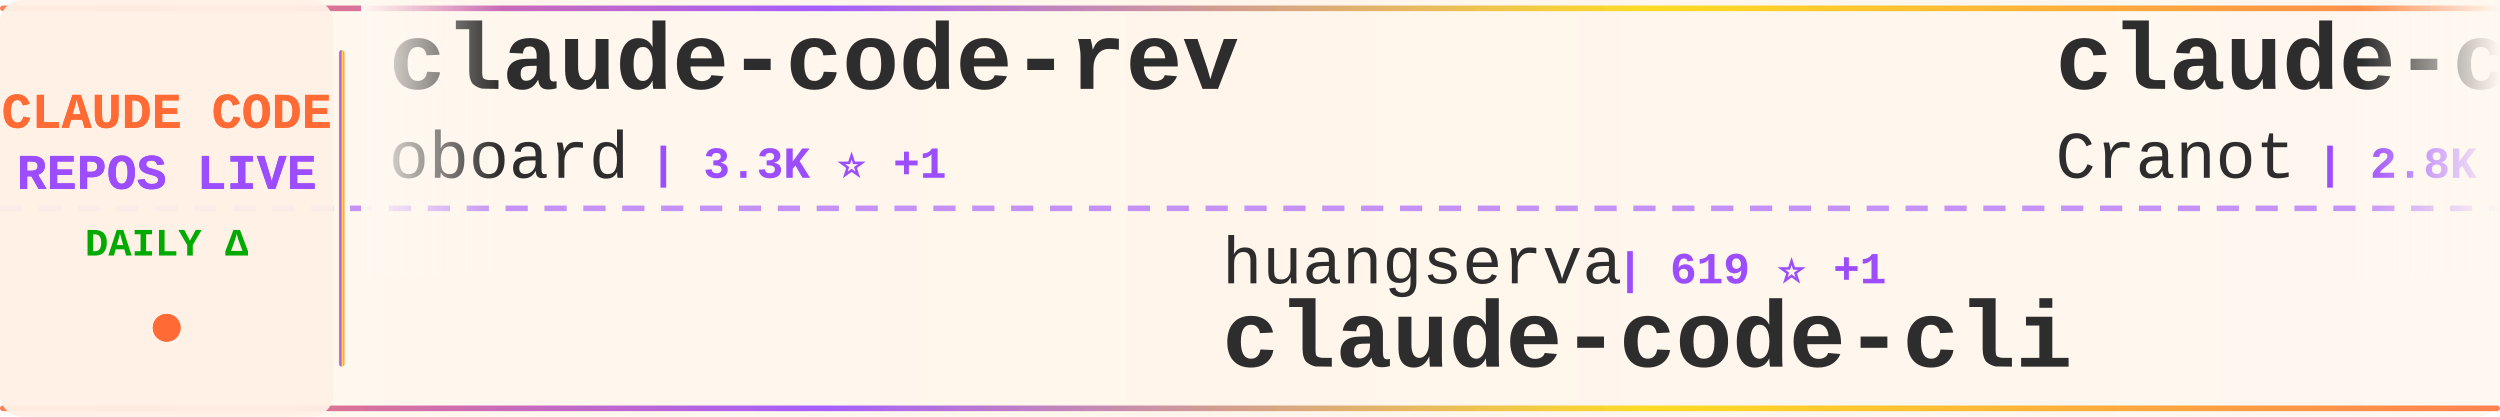
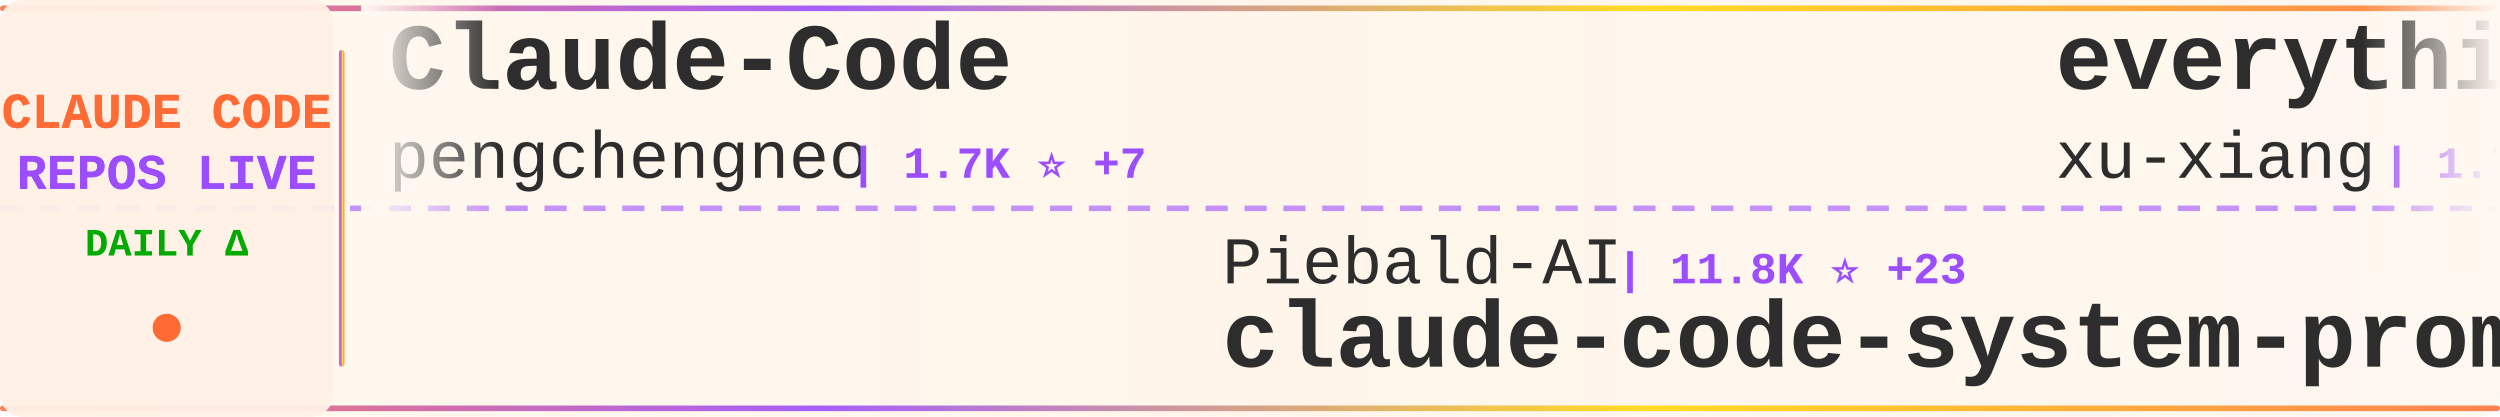
<svg xmlns="http://www.w3.org/2000/svg" width="900" height="150">
  <defs>
    <linearGradient id="tickerBg" x1="0%" y1="0%" x2="100%" y2="0%">
      <stop offset="0%" style="stop-color:#fff8f0;stop-opacity:0.98" />
      <stop offset="50%" style="stop-color:#fff5eb;stop-opacity:1" />
      <stop offset="100%" style="stop-color:#fff8f0;stop-opacity:0.98" />
    </linearGradient>
    <linearGradient id="borderGrad" x1="0%" y1="0%" x2="100%" y2="0%">
      <stop offset="0%" style="stop-color:#FF6B35;stop-opacity:0.85">
        <animate attributeName="stop-opacity" values="0.85;1;0.85" dur="2s" repeatCount="indefinite" />
      </stop>
      <stop offset="33%" style="stop-color:#9C4EFF;stop-opacity:0.9">
        <animate attributeName="stop-opacity" values="0.9;1;0.9" dur="2.2s" repeatCount="indefinite" />
      </stop>
      <stop offset="66%" style="stop-color:#FFD700;stop-opacity:0.85">
        <animate attributeName="stop-opacity" values="0.85;1;0.85" dur="1.8s" repeatCount="indefinite" />
      </stop>
      <stop offset="100%" style="stop-color:#FF6B35;stop-opacity:0.85">
        <animate attributeName="stop-opacity" values="0.85;1;0.85" dur="2s" repeatCount="indefinite" />
      </stop>
    </linearGradient>
    <filter id="textGlow">
      <feGaussianBlur stdDeviation="0.15" result="coloredBlur" />
      <feMerge>
        <feMergeNode in="coloredBlur" />
        <feMergeNode in="SourceGraphic" />
      </feMerge>
    </filter>
    <filter id="metricGlow">
      <feGaussianBlur stdDeviation="0.2" result="coloredBlur" />
      <feMerge>
        <feMergeNode in="coloredBlur" />
        <feMergeNode in="SourceGraphic" />
      </feMerge>
    </filter>
    <linearGradient id="leftFade" x1="0%" y1="0%" x2="100%" y2="0%">
      <stop offset="0%" style="stop-color:#fff8f0;stop-opacity:1" />
      <stop offset="100%" style="stop-color:#fff8f0;stop-opacity:0" />
    </linearGradient>
    <linearGradient id="rightFade" x1="0%" y1="0%" x2="100%" y2="0%">
      <stop offset="0%" style="stop-color:#fff8f0;stop-opacity:0" />
      <stop offset="100%" style="stop-color:#fff8f0;stop-opacity:1" />
    </linearGradient>
  </defs>
  <rect width="900" height="150" fill="url(#tickerBg)" rx="8" />
  <rect x="0" y="2" width="900" height="2" fill="url(#borderGrad)" rx="1" />
  <rect x="0" y="146" width="900" height="2" fill="url(#borderGrad)" rx="1" />
  <line x1="0" y1="75" x2="900" y2="75" stroke="#9C4EFF" stroke-width="2" stroke-dasharray="8 6" opacity="0.6" />
  <rect x="0" y="0" width="120" height="150" fill="#fff0e6" opacity="0.95" rx="8" />
  <text x="60" y="46" font-family="'Courier New', monospace" font-size="18" font-weight="bold" fill="#FF6B35" text-anchor="middle" filter="url(#textGlow)">
    CLAUDE CODE
  </text>
  <text x="60" y="68" font-family="'Courier New', monospace" font-size="18" font-weight="bold" fill="#9C4EFF" text-anchor="middle" filter="url(#textGlow)">
    REPOS LIVE
  </text>
  <text x="60" y="92" font-family="'Courier New', monospace" font-size="14" font-weight="bold" fill="#00aa00" text-anchor="middle">
    DAILY Δ
  </text>
  <circle cx="60" cy="118" r="5" fill="#FF6B35" filter="url(#metricGlow)">
    <animate attributeName="r" values="4;6;4" dur="1.5s" repeatCount="indefinite" />
    <animate attributeName="opacity" values="0.6;1;0.6" dur="1.5s" repeatCount="indefinite" />
  </circle>
  <rect x="122" y="18" width="2" height="114" fill="url(#borderGrad)" rx="1" />
  <clipPath id="tickerClip">
    <rect x="130" y="0" width="770" height="150" />
  </clipPath>
  <g clip-path="url(#tickerClip)">
    <g id="tickerItems">
      <animateTransform attributeName="transform" attributeType="XML" type="translate" from="0 0" to="-3000 0" dur="54s" repeatCount="indefinite" />
      <g transform="translate(0, 0)">
-         <text x="140" y="32" font-family="'Courier New', monospace" font-size="34" font-weight="bold" fill="#2d2d2d">claude-code-rev</text>
-         <text x="140" y="64" font-family="'Courier New', monospace" font-size="24" font-weight="normal" fill="#2d2d2d" opacity="1.0">oboard</text>
-         <text x="234" y="64" font-family="'Courier New', monospace" font-size="16" font-weight="bold" fill="#9C4EFF"> | 3.3K ⭐ +1</text>
+         <text x="140" y="32" font-family="'Courier New', monospace" font-size="34" font-weight="bold" fill="#2d2d2d">Claude-Code</text>
+         <text x="140" y="64" font-family="'Courier New', monospace" font-size="24" font-weight="normal" fill="#2d2d2d" opacity="1.0">pengchengneo</text>
+         <text x="306" y="64" font-family="'Courier New', monospace" font-size="16" font-weight="bold" fill="#9C4EFF"> | 1.7K ⭐ +7</text>
      </g>
      <g transform="translate(300, 0)">
-         <text x="140" y="102" font-family="'Courier New', monospace" font-size="24" font-weight="normal" fill="#2d2d2d" opacity="1.0">huangserva</text>
-         <text x="282" y="102" font-family="'Courier New', monospace" font-size="16" font-weight="bold" fill="#9C4EFF"> | 619 ⭐ +1</text>
-         <text x="140" y="132" font-family="'Courier New', monospace" font-size="34" font-weight="bold" fill="#2d2d2d">claude-code-cli</text>
+         <text x="140" y="102" font-family="'Courier New', monospace" font-size="24" font-weight="normal" fill="#2d2d2d" opacity="1.0">Piebald-AI</text>
+         <text x="282" y="102" font-family="'Courier New', monospace" font-size="16" font-weight="bold" fill="#9C4EFF"> | 11.8K ⭐ +23</text>
+         <text x="140" y="132" font-family="'Courier New', monospace" font-size="34" font-weight="bold" fill="#2d2d2d">claude-code-system-promp...</text>
      </g>
      <g transform="translate(600, 0)">
+         <text x="140" y="32" font-family="'Courier New', monospace" font-size="34" font-weight="bold" fill="#2d2d2d">everything-claude-code-z...</text>
+         <text x="140" y="64" font-family="'Courier New', monospace" font-size="24" font-weight="normal" fill="#2d2d2d" opacity="1.0">xu-xiang</text>
+         <text x="258" y="64" font-family="'Courier New', monospace" font-size="16" font-weight="bold" fill="#9C4EFF"> | 1.7K ⭐ +13</text>
+       </g>
+       <g transform="translate(900, 0)">
+         <text x="140" y="102" font-family="'Courier New', monospace" font-size="24" font-weight="normal" fill="#2d2d2d" opacity="1.0">musistudio</text>
+         <text x="282" y="102" font-family="'Courier New', monospace" font-size="16" font-weight="bold" fill="#9C4EFF"> | 35.8K ⭐ +42</text>
+         <text x="140" y="132" font-family="'Courier New', monospace" font-size="34" font-weight="bold" fill="#2d2d2d">claude-code-router</text>
+       </g>
+       <g transform="translate(1200, 0)">
+         <text x="140" y="32" font-family="'Courier New', monospace" font-size="34" font-weight="bold" fill="#2d2d2d">claude-code-hooks-master...</text>
+         <text x="140" y="64" font-family="'Courier New', monospace" font-size="24" font-weight="normal" fill="#2d2d2d" opacity="1.0">disler</text>
+         <text x="234" y="64" font-family="'Courier New', monospace" font-size="16" font-weight="bold" fill="#9C4EFF"> | 3.8K ⭐ +1</text>
+       </g>
+       <g transform="translate(1500, 0)">
+         <text x="140" y="102" font-family="'Courier New', monospace" font-size="24" font-weight="normal" fill="#2d2d2d" opacity="1.0">chauncygu</text>
+         <text x="270" y="102" font-family="'Courier New', monospace" font-size="16" font-weight="bold" fill="#9C4EFF"> | 2.8K ⭐ +3</text>
+         <text x="140" y="132" font-family="'Courier New', monospace" font-size="34" font-weight="bold" fill="#2d2d2d">collection-claude-code-s...</text>
+       </g>
+       <g transform="translate(1800, 0)">
        <text x="140" y="32" font-family="'Courier New', monospace" font-size="34" font-weight="bold" fill="#2d2d2d">claude-code-guide</text>
        <text x="140" y="64" font-family="'Courier New', monospace" font-size="24" font-weight="normal" fill="#2d2d2d" opacity="1.0">Cranot</text>
        <text x="234" y="64" font-family="'Courier New', monospace" font-size="16" font-weight="bold" fill="#9C4EFF"> | 2.8K ⭐ +1</text>
      </g>
-       <g transform="translate(900, 0)">
-         <text x="140" y="102" font-family="'Courier New', monospace" font-size="24" font-weight="normal" fill="#2d2d2d" opacity="1.0">fuergaosi233</text>
-         <text x="306" y="102" font-family="'Courier New', monospace" font-size="16" font-weight="bold" fill="#9C4EFF"> | 2.7K ⭐ +4</text>
-         <text x="140" y="132" font-family="'Courier New', monospace" font-size="34" font-weight="bold" fill="#2d2d2d">claude-code-proxy</text>
-       </g>
-       <g transform="translate(1200, 0)">
-         <text x="140" y="32" font-family="'Courier New', monospace" font-size="34" font-weight="bold" fill="#2d2d2d">Claude-code</text>
-         <text x="140" y="64" font-family="'Courier New', monospace" font-size="24" font-weight="normal" fill="#2d2d2d" opacity="1.0">fazxes</text>
-         <text x="234" y="64" font-family="'Courier New', monospace" font-size="16" font-weight="bold" fill="#9C4EFF"> | 225 ⭐</text>
-       </g>
-       <g transform="translate(1500, 0)">
-         <text x="140" y="102" font-family="'Courier New', monospace" font-size="24" font-weight="normal" fill="#2d2d2d" opacity="1.0">Alishahryar1</text>
-         <text x="306" y="102" font-family="'Courier New', monospace" font-size="16" font-weight="bold" fill="#9C4EFF"> | 40.1K ⭐ +155</text>
-         <text x="140" y="132" font-family="'Courier New', monospace" font-size="34" font-weight="bold" fill="#2d2d2d">free-claude-code</text>
-       </g>
-       <g transform="translate(1800, 0)">
-         <text x="140" y="32" font-family="'Courier New', monospace" font-size="34" font-weight="bold" fill="#2d2d2d">claude-code-rust</text>
-         <text x="140" y="64" font-family="'Courier New', monospace" font-size="24" font-weight="normal" fill="#2d2d2d" opacity="1.0">lorryjovens-hub</text>
-         <text x="342" y="64" font-family="'Courier New', monospace" font-size="16" font-weight="bold" fill="#9C4EFF"> | 1.7K ⭐ +1</text>
-       </g>
      <g transform="translate(2100, 0)">
-         <text x="140" y="102" font-family="'Courier New', monospace" font-size="24" font-weight="normal" fill="#2d2d2d" opacity="1.0">pedrohcgs</text>
-         <text x="270" y="102" font-family="'Courier New', monospace" font-size="16" font-weight="bold" fill="#9C4EFF"> | 1.4K ⭐ +2</text>
-         <text x="140" y="132" font-family="'Courier New', monospace" font-size="34" font-weight="bold" fill="#2d2d2d">claude-code-my-workflow</text>
+         <text x="140" y="102" font-family="'Courier New', monospace" font-size="24" font-weight="normal" fill="#2d2d2d" opacity="1.0">guanshan</text>
+         <text x="258" y="102" font-family="'Courier New', monospace" font-size="16" font-weight="bold" fill="#9C4EFF"> | 61 ⭐</text>
+         <text x="140" y="132" font-family="'Courier New', monospace" font-size="34" font-weight="bold" fill="#2d2d2d">ClaudeCode</text>
      </g>
      <g transform="translate(2400, 0)">
-         <text x="140" y="32" font-family="'Courier New', monospace" font-size="34" font-weight="bold" fill="#2d2d2d">Claude-Code</text>
-         <text x="140" y="64" font-family="'Courier New', monospace" font-size="24" font-weight="normal" fill="#2d2d2d" opacity="1.0">KPR111</text>
-         <text x="234" y="64" font-family="'Courier New', monospace" font-size="16" font-weight="bold" fill="#9C4EFF"> | 18 ⭐</text>
+         <text x="140" y="32" font-family="'Courier New', monospace" font-size="34" font-weight="bold" fill="#2d2d2d">claude-code-workflows</text>
+         <text x="140" y="64" font-family="'Courier New', monospace" font-size="24" font-weight="normal" fill="#2d2d2d" opacity="1.0">OneRedOak</text>
+         <text x="270" y="64" font-family="'Courier New', monospace" font-size="16" font-weight="bold" fill="#9C4EFF"> | 3.9K ⭐ +2</text>
      </g>
      <g transform="translate(2700, 0)">
-         <text x="140" y="102" font-family="'Courier New', monospace" font-size="24" font-weight="normal" fill="#2d2d2d" opacity="1.0">hangsman</text>
-         <text x="258" y="102" font-family="'Courier New', monospace" font-size="16" font-weight="bold" fill="#9C4EFF"> | 787 ⭐</text>
-         <text x="140" y="132" font-family="'Courier New', monospace" font-size="34" font-weight="bold" fill="#2d2d2d">claude-code-source</text>
+         <text x="140" y="102" font-family="'Courier New', monospace" font-size="24" font-weight="normal" fill="#2d2d2d" opacity="1.0">FlorianBruniaux</text>
+         <text x="342" y="102" font-family="'Courier New', monospace" font-size="16" font-weight="bold" fill="#9C4EFF"> | 5.4K ⭐ +7</text>
+         <text x="140" y="132" font-family="'Courier New', monospace" font-size="34" font-weight="bold" fill="#2d2d2d">claude-code-ultimate-gui...</text>
      </g>
      <g transform="translate(3000, 0)">
-         <text x="140" y="32" font-family="'Courier New', monospace" font-size="34" font-weight="bold" fill="#2d2d2d">claude-code-rev</text>
-         <text x="140" y="64" font-family="'Courier New', monospace" font-size="24" font-weight="normal" fill="#2d2d2d" opacity="1.0">oboard</text>
-         <text x="234" y="64" font-family="'Courier New', monospace" font-size="16" font-weight="bold" fill="#9C4EFF"> | 3.3K ⭐ +1</text>
+         <text x="140" y="32" font-family="'Courier New', monospace" font-size="34" font-weight="bold" fill="#2d2d2d">Claude-Code</text>
+         <text x="140" y="64" font-family="'Courier New', monospace" font-size="24" font-weight="normal" fill="#2d2d2d" opacity="1.0">pengchengneo</text>
+         <text x="306" y="64" font-family="'Courier New', monospace" font-size="16" font-weight="bold" fill="#9C4EFF"> | 1.7K ⭐ +7</text>
      </g>
      <g transform="translate(3300, 0)">
-         <text x="140" y="102" font-family="'Courier New', monospace" font-size="24" font-weight="normal" fill="#2d2d2d" opacity="1.0">huangserva</text>
-         <text x="282" y="102" font-family="'Courier New', monospace" font-size="16" font-weight="bold" fill="#9C4EFF"> | 619 ⭐ +1</text>
-         <text x="140" y="132" font-family="'Courier New', monospace" font-size="34" font-weight="bold" fill="#2d2d2d">claude-code-cli</text>
+         <text x="140" y="102" font-family="'Courier New', monospace" font-size="24" font-weight="normal" fill="#2d2d2d" opacity="1.0">Piebald-AI</text>
+         <text x="282" y="102" font-family="'Courier New', monospace" font-size="16" font-weight="bold" fill="#9C4EFF"> | 11.8K ⭐ +23</text>
+         <text x="140" y="132" font-family="'Courier New', monospace" font-size="34" font-weight="bold" fill="#2d2d2d">claude-code-system-promp...</text>
      </g>
      <g transform="translate(3600, 0)">
-         <text x="140" y="32" font-family="'Courier New', monospace" font-size="34" font-weight="bold" fill="#2d2d2d">claude-code-guide</text>
-         <text x="140" y="64" font-family="'Courier New', monospace" font-size="24" font-weight="normal" fill="#2d2d2d" opacity="1.0">Cranot</text>
-         <text x="234" y="64" font-family="'Courier New', monospace" font-size="16" font-weight="bold" fill="#9C4EFF"> | 2.8K ⭐ +1</text>
+         <text x="140" y="32" font-family="'Courier New', monospace" font-size="34" font-weight="bold" fill="#2d2d2d">everything-claude-code-z...</text>
+         <text x="140" y="64" font-family="'Courier New', monospace" font-size="24" font-weight="normal" fill="#2d2d2d" opacity="1.0">xu-xiang</text>
+         <text x="258" y="64" font-family="'Courier New', monospace" font-size="16" font-weight="bold" fill="#9C4EFF"> | 1.7K ⭐ +13</text>
      </g>
      <g transform="translate(3900, 0)">
-         <text x="140" y="102" font-family="'Courier New', monospace" font-size="24" font-weight="normal" fill="#2d2d2d" opacity="1.0">fuergaosi233</text>
-         <text x="306" y="102" font-family="'Courier New', monospace" font-size="16" font-weight="bold" fill="#9C4EFF"> | 2.7K ⭐ +4</text>
-         <text x="140" y="132" font-family="'Courier New', monospace" font-size="34" font-weight="bold" fill="#2d2d2d">claude-code-proxy</text>
+         <text x="140" y="102" font-family="'Courier New', monospace" font-size="24" font-weight="normal" fill="#2d2d2d" opacity="1.0">musistudio</text>
+         <text x="282" y="102" font-family="'Courier New', monospace" font-size="16" font-weight="bold" fill="#9C4EFF"> | 35.8K ⭐ +42</text>
+         <text x="140" y="132" font-family="'Courier New', monospace" font-size="34" font-weight="bold" fill="#2d2d2d">claude-code-router</text>
      </g>
    </g>
  </g>
  <rect x="130" y="0" width="50" height="100" fill="url(#leftFade)" />
  <rect x="850" y="0" width="50" height="100" fill="url(#rightFade)" />
</svg>
